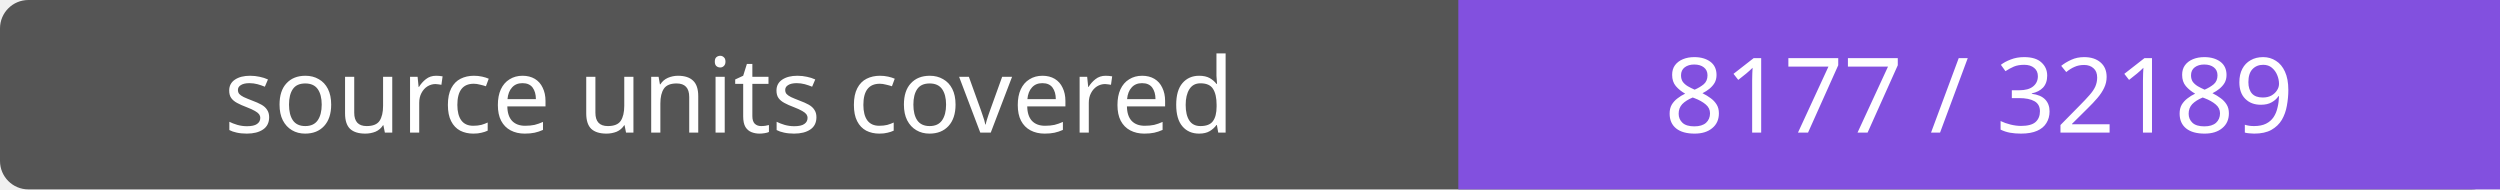
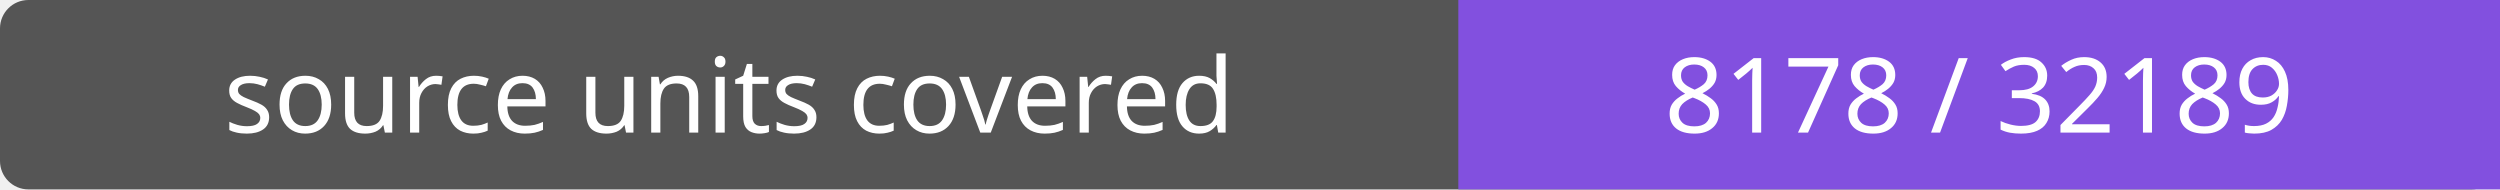
- <svg xmlns="http://www.w3.org/2000/svg" width="264" height="20" role="img" aria-label="source units covered: 8177 / 32189">
+ <svg xmlns="http://www.w3.org/2000/svg" width="264" height="20" role="img" aria-label="source units covered: 8178 / 32189">
  <rect width="264" height="20" rx="3" fill="#555" />
  <path fill="#8250df" d="M154 0h110v20H154z" />
  <g fill="#fff" text-anchor="middle" font-family="Verdana,sans-serif" font-size="11">
    <text x="77.0" y="14">source units covered</text>
-     <text x="209.0" y="14">8177 / 32189</text>
+     <text x="209.0" y="14">8178 / 32189</text>
  </g>
</svg>
